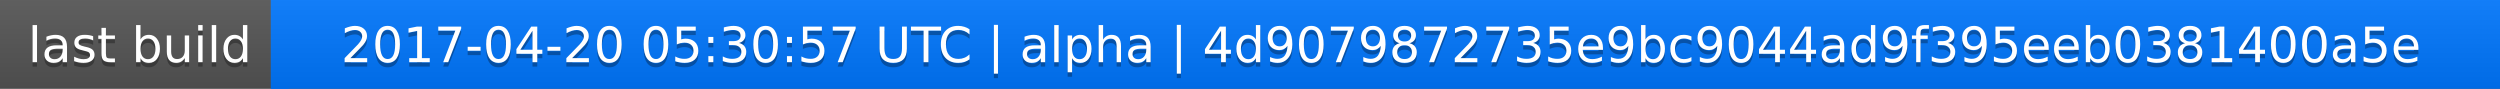
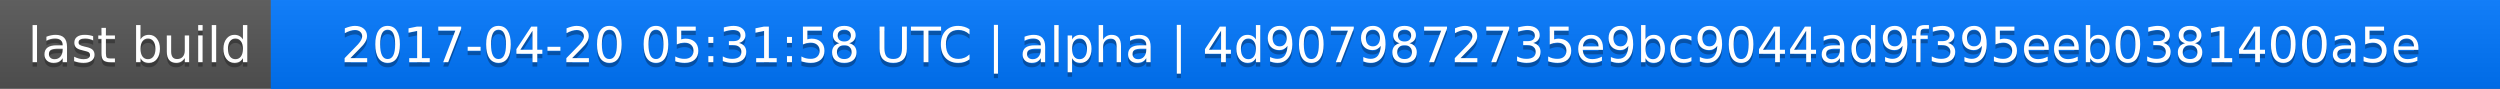
<svg xmlns="http://www.w3.org/2000/svg" width="563" height="20">
  <linearGradient id="a" x2="0" y2="100%">
    <stop offset="0" stop-color="#bbb" stop-opacity=".1" />
    <stop offset="1" stop-opacity=".1" />
  </linearGradient>
  <rect rx="0" width="563" height="20" fill="#555" />
  <rect rx="0" x="61" width="502" height="20" fill="#07f" />
  <path fill="#07f" d="M61 0h4v20h-4z" />
  <rect rx="0" width="563" height="20" fill="url(#a)" />
  <g fill="#fff" text-anchor="middle" font-family="DejaVu Sans,Verdana,Geneva,sans-serif" font-size="11">
    <text x="31.5" y="15" fill="#010101" fill-opacity=".3">last build</text>
    <text x="31.5" y="14">last build</text>
-     <text x="311" y="15" fill="#010101" fill-opacity=".3">2017-04-20 05:30:57 UTC | alpha | 4d9079872735e9bc9044ad9f395eeb0381400a5e</text>
-     <text x="311" y="14">2017-04-20 05:30:57 UTC | alpha | 4d9079872735e9bc9044ad9f395eeb0381400a5e</text>
+     <text x="311" y="15" fill="#010101" fill-opacity=".3">2017-04-20 05:31:58 UTC | alpha | 4d9079872735e9bc9044ad9f395eeb0381400a5e</text>
+     <text x="311" y="14">2017-04-20 05:31:58 UTC | alpha | 4d9079872735e9bc9044ad9f395eeb0381400a5e</text>
  </g>
</svg>
